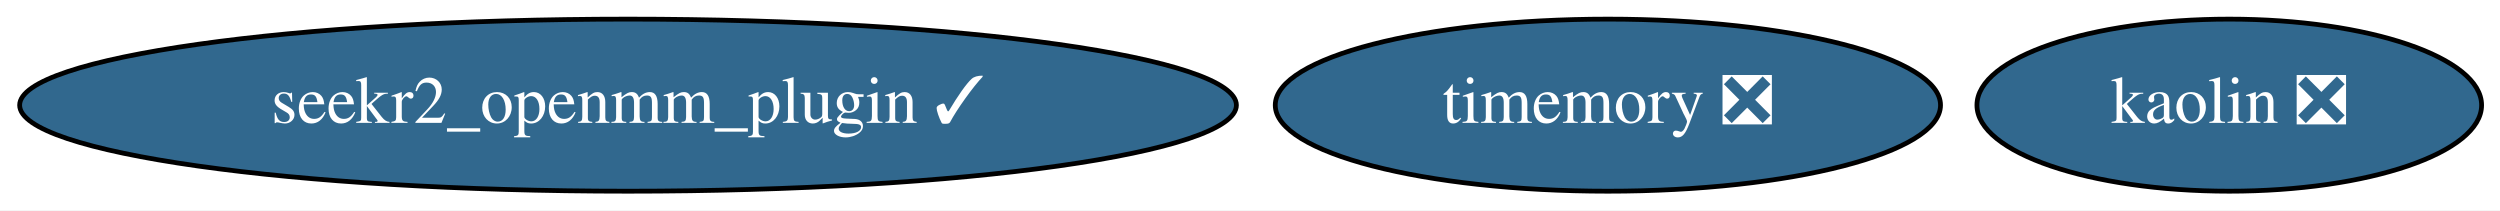
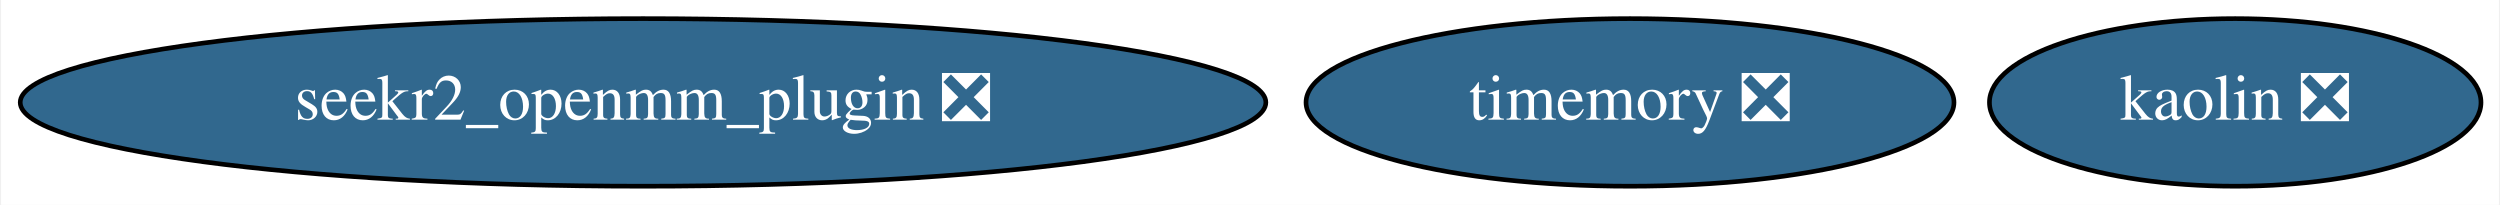
- <svg xmlns="http://www.w3.org/2000/svg" xmlns:xlink="http://www.w3.org/1999/xlink" width="523pt" height="44pt" viewBox="0.00 0.00 523.03 44.00">
+ <svg xmlns="http://www.w3.org/2000/svg" xmlns:xlink="http://www.w3.org/1999/xlink" width="537pt" height="44pt" viewBox="0.00 0.00 536.53 44.00">
  <g id="graph0" class="graph" transform="scale(1 1) rotate(0) translate(4 40)">
-     <polygon fill="white" stroke="transparent" points="-4,4 -4,-40 519.03,-40 519.03,4 -4,4" />
+     <polygon fill="white" stroke="transparent" points="-4,4 -4,-40 532.53,-40 532.53,4 -4,4" />
    <g id="node1" class="node">
      <g id="a_node1">
        <a xlink:href="https://github.com/conda-forge/timemory-feedstock/pull/10" xlink:title="timemory ❎">
-           <ellipse fill="#31688e" stroke="black" cx="332.39" cy="-18" rx="69.59" ry="18" />
-           <text text-anchor="middle" x="332.39" y="-14.3" font-family="Times,serif" font-size="14.00" fill="white">timemory ❎</text>
+           <ellipse fill="#31688e" stroke="black" cx="345.89" cy="-18" rx="69.59" ry="18" />
+           <text text-anchor="middle" x="345.89" y="-14.3" font-family="Times,serif" font-size="14.00" fill="white">timemory ❎</text>
        </a>
      </g>
    </g>
    <g id="node2" class="node">
      <g id="a_node2">
-         <a xlink:href="https://github.com/conda-forge/seekr2_openmm_plugin-feedstock/pull/1" xlink:title="seekr2_openmm_plugin ✓">
-           <ellipse fill="#31688e" stroke="black" cx="127.39" cy="-18" rx="127.28" ry="18" />
-           <text text-anchor="middle" x="127.39" y="-14.3" font-family="Times,serif" font-size="14.00" fill="white">seekr2_openmm_plugin ✓</text>
+         <a xlink:href="https://github.com/conda-forge/seekr2_openmm_plugin-feedstock/pull/1" xlink:title="seekr2_openmm_plugin ❎">
+           <ellipse fill="#31688e" stroke="black" cx="133.89" cy="-18" rx="133.78" ry="18" />
+           <text text-anchor="middle" x="133.89" y="-14.3" font-family="Times,serif" font-size="14.00" fill="white">seekr2_openmm_plugin ❎</text>
        </a>
      </g>
    </g>
    <g id="node3" class="node">
      <g id="a_node3">
        <a xlink:href="https://github.com/conda-forge/kaolin-feedstock/pull/2" xlink:title="kaolin ❎">
-           <ellipse fill="#31688e" stroke="black" cx="462.39" cy="-18" rx="52.79" ry="18" />
-           <text text-anchor="middle" x="462.39" y="-14.3" font-family="Times,serif" font-size="14.00" fill="white">kaolin ❎</text>
+           <ellipse fill="#31688e" stroke="black" cx="475.89" cy="-18" rx="52.79" ry="18" />
+           <text text-anchor="middle" x="475.89" y="-14.3" font-family="Times,serif" font-size="14.00" fill="white">kaolin ❎</text>
        </a>
      </g>
    </g>
  </g>
</svg>
